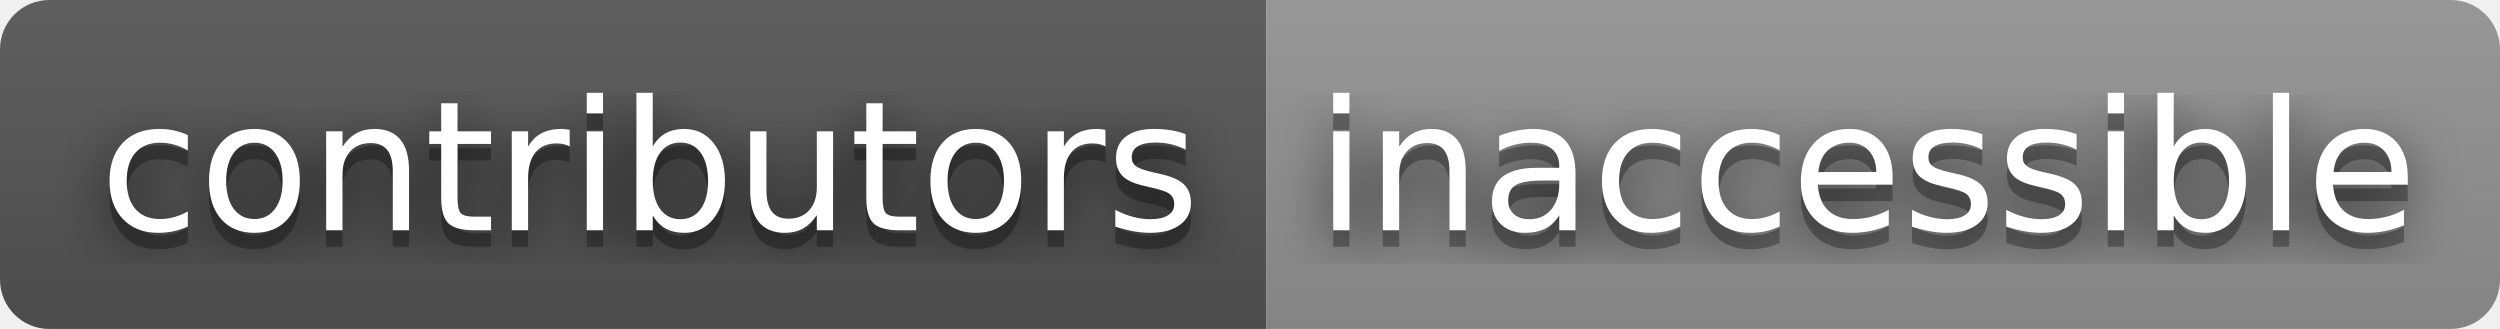
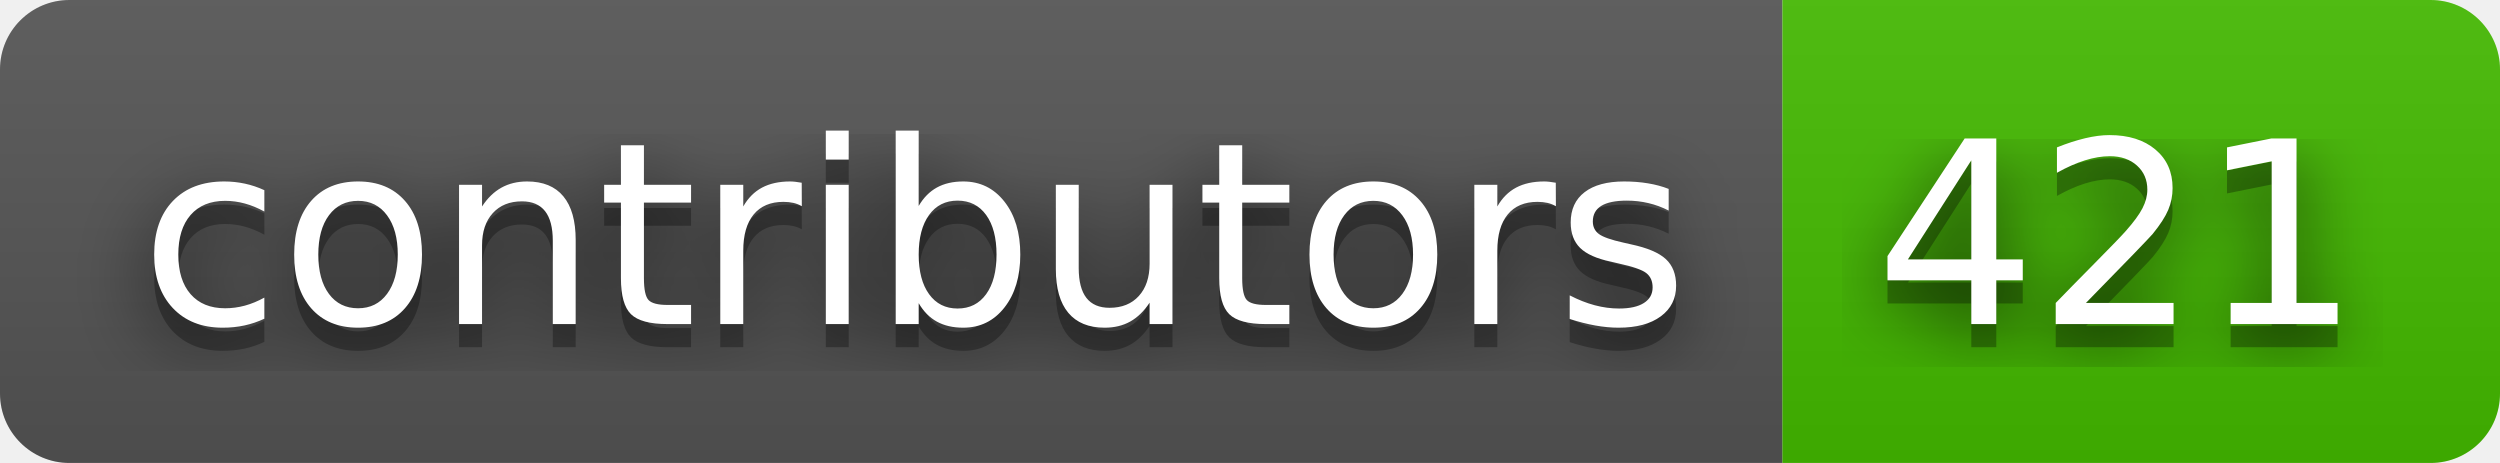
- <svg xmlns="http://www.w3.org/2000/svg" width="152" height="20" role="img" aria-label="contributors: inaccessible">
+ <svg xmlns="http://www.w3.org/2000/svg" width="108" height="20" role="img" aria-label="contributors: 421">
  <filter id="blur">
    <feGaussianBlur stdDeviation="16" />
  </filter>
  <linearGradient id="s" x2="0" y2="100%">
    <stop offset="0" stop-color="#bbb" stop-opacity=".1" />
    <stop offset="1" stop-opacity=".1" />
  </linearGradient>
  <clipPath id="r">
-     <rect width="152" height="20" rx="3" />
+     <rect width="108" height="20" rx="3" />
  </clipPath>
  <g clip-path="url(#r)">
    <rect width="77" height="20" fill="#555" />
-     <rect x="77" width="75" height="20" fill="#939393" />
-     <rect width="152" height="20" fill="url(#s)" />
+     <rect x="77" width="31" height="20" fill="#4b0" />
+     <rect width="108" height="20" fill="url(#s)" />
  </g>
  <g fill="#fff" text-anchor="middle" font-family="Verdana,Geneva,DejaVu Sans,sans-serif" text-rendering="geometricPrecision" font-size="110">
    <g transform="scale(.1)">
      <g aria-hidden="true" fill="#010101">
        <text x="395" y="150" fill-opacity=".8" filter="url(#blur)" textLength="670">contributors</text>
        <text x="395" y="150" fill-opacity=".3" textLength="670">contributors</text>
      </g>
      <text x="395" y="140" textLength="670">contributors</text>
    </g>
    <g transform="scale(.1)">
      <g aria-hidden="true" fill="#010101">
-         <text x="1135" y="150" fill-opacity=".8" filter="url(#blur)" textLength="650">inaccessible</text>
-         <text x="1135" y="150" fill-opacity=".3" textLength="650">inaccessible</text>
+         <text x="915" y="150" fill-opacity=".8" filter="url(#blur)" textLength="210">421</text>
+         <text x="915" y="150" fill-opacity=".3" textLength="210">421</text>
      </g>
-       <text x="1135" y="140" textLength="650">inaccessible</text>
+       <text x="915" y="140" textLength="210">421</text>
    </g>
  </g>
</svg>
